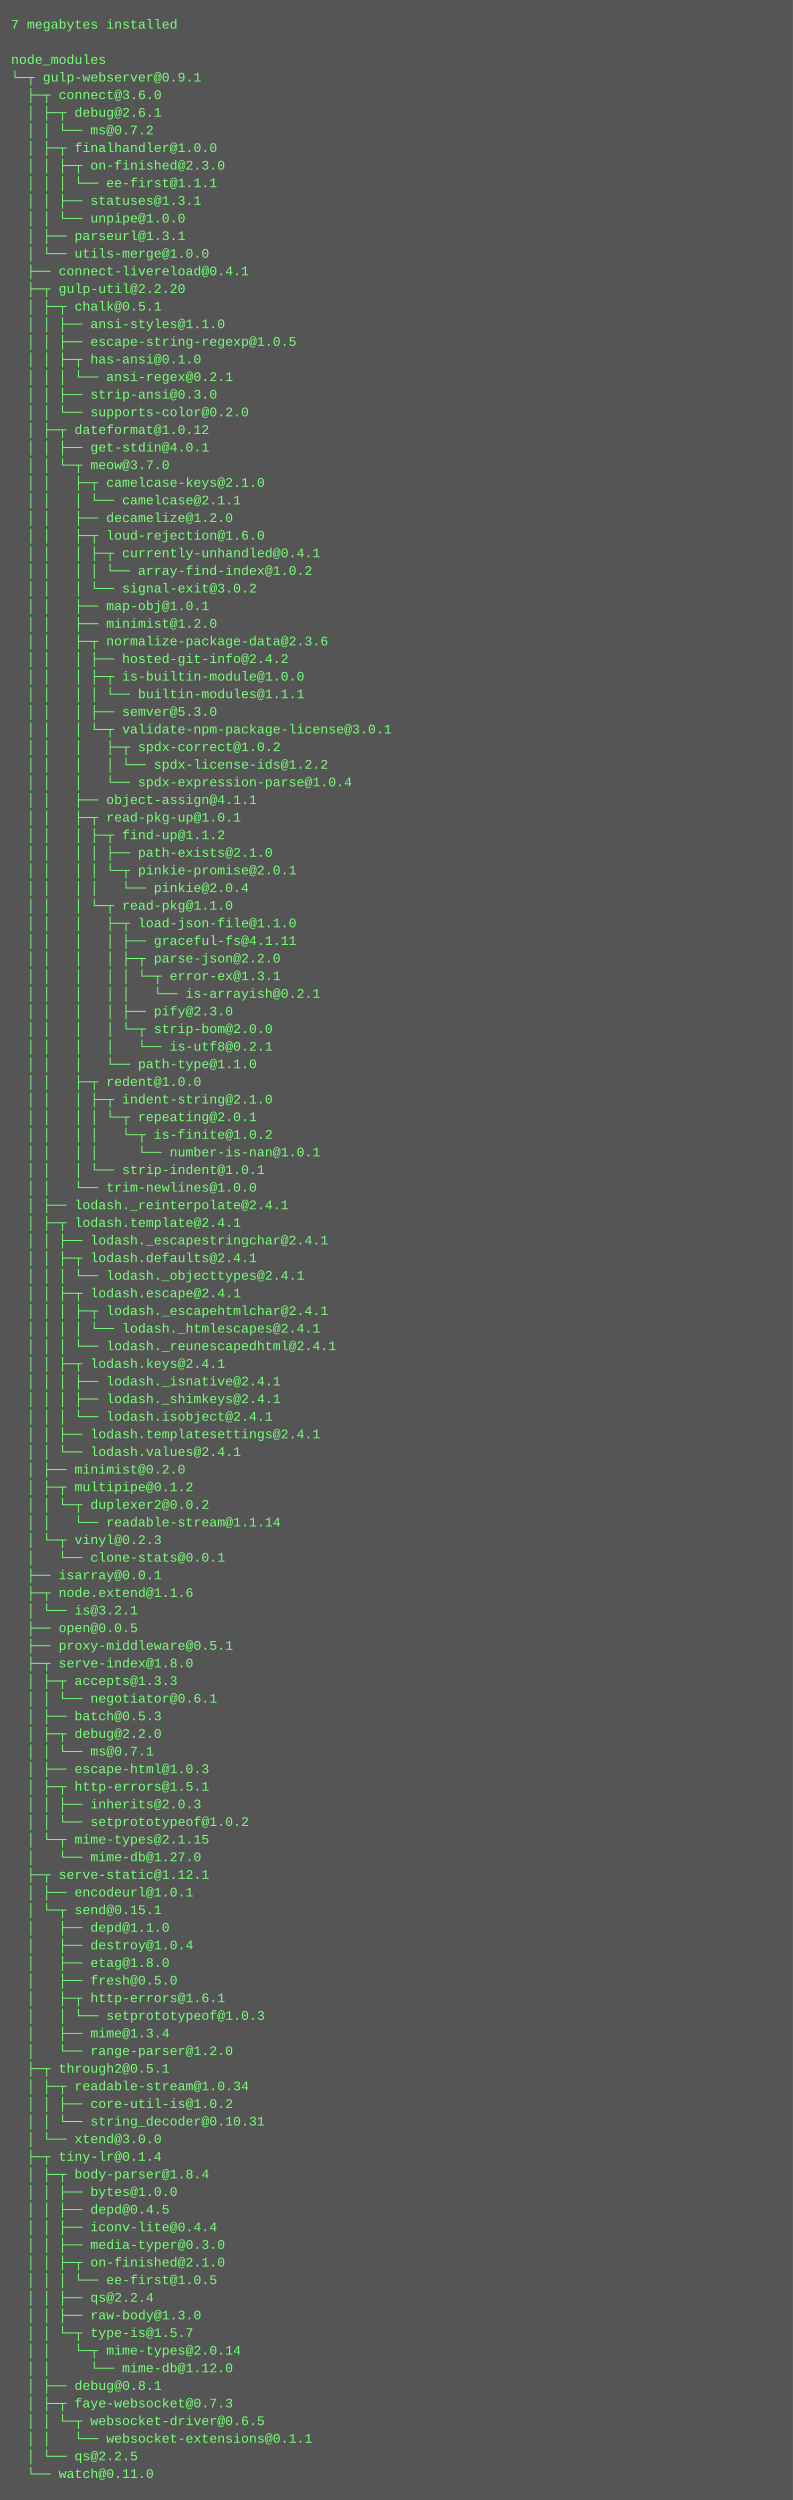
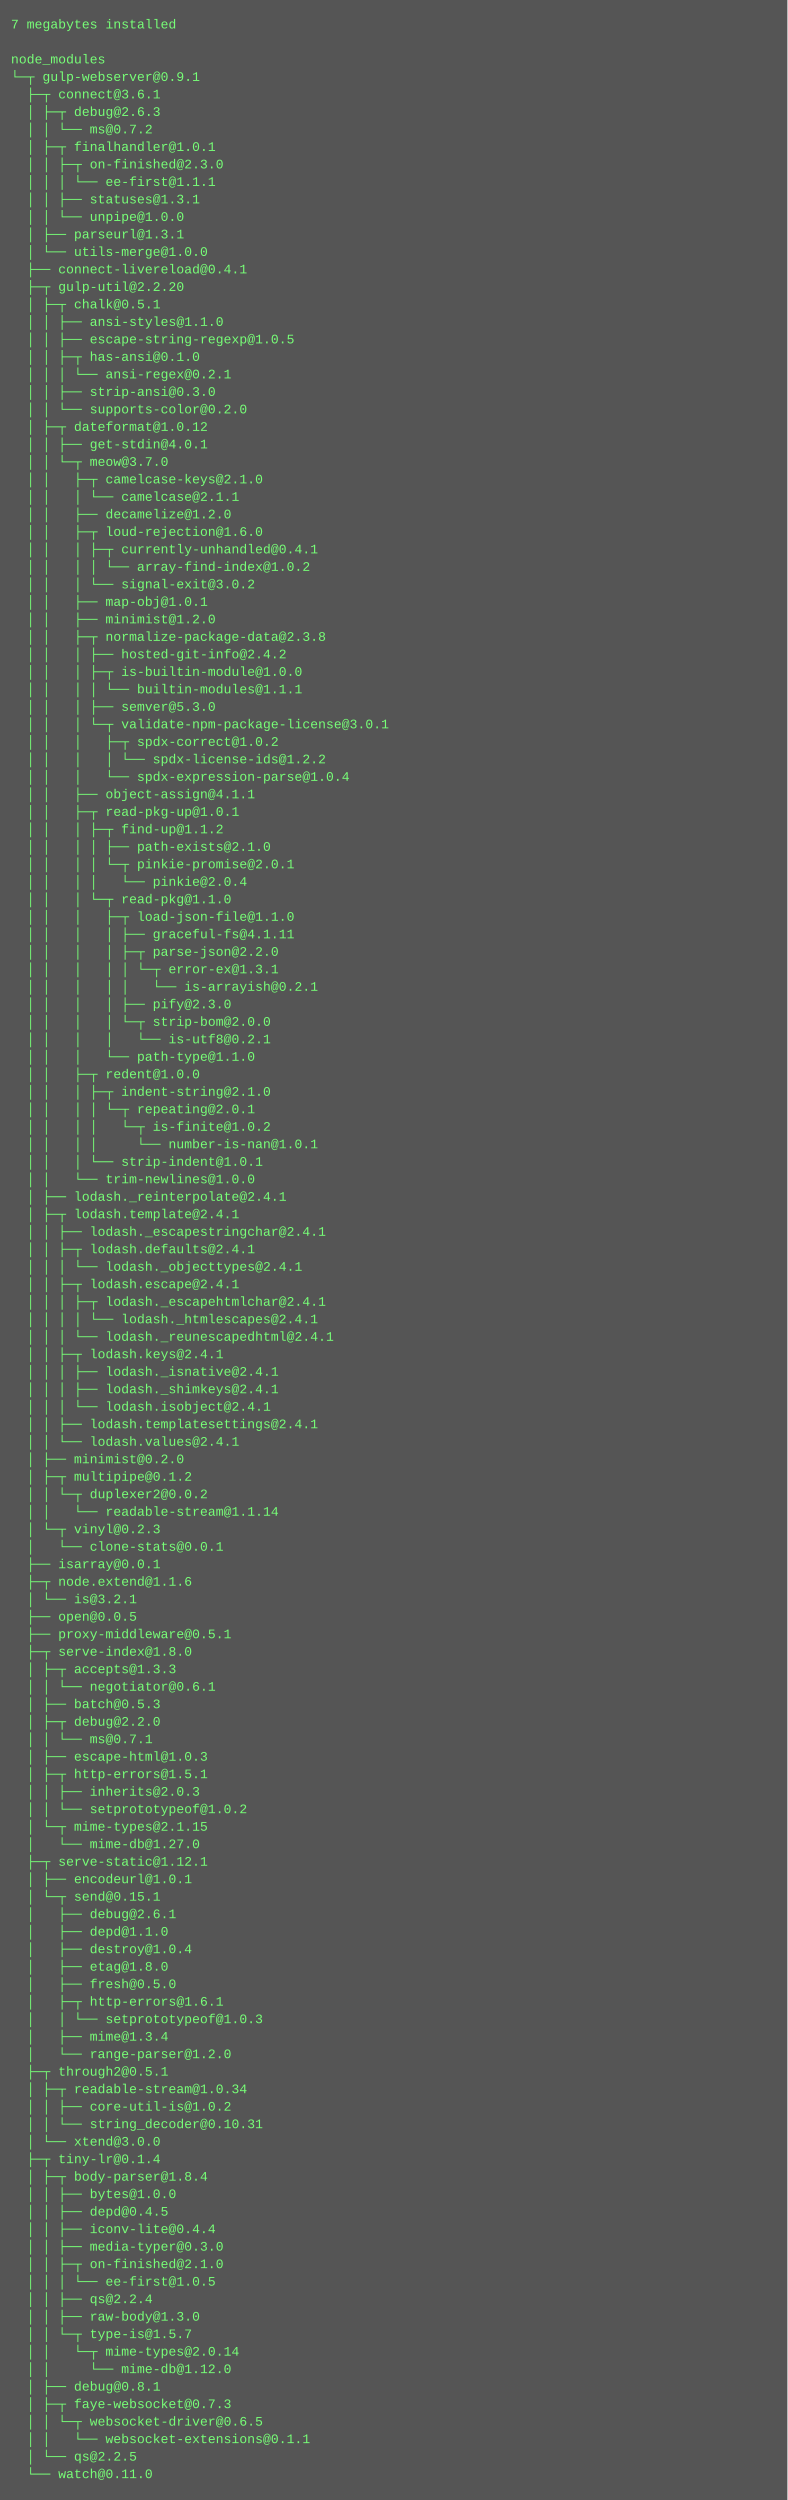
- <svg xmlns="http://www.w3.org/2000/svg" height="2270" width="720">
-   <rect height="2270" fill="#555" width="720" />
+ <svg xmlns="http://www.w3.org/2000/svg" height="2286" width="720">
+   <rect height="2286" fill="#555" width="720" />
  <text fill="#7f7" font-family="Courier New" font-size="12" xml:space="preserve">
    <tspan x="10" y="26">7 megabytes installed</tspan>
    <tspan x="10" y="42" />
    <tspan x="10" y="58">node_modules</tspan>
    <tspan x="10" y="74">└─┬ gulp-webserver@0.9.1 </tspan>
-     <tspan x="10" y="90">  ├─┬ connect@3.6.0 </tspan>
-     <tspan x="10" y="106">  │ ├─┬ debug@2.6.1 </tspan>
+     <tspan x="10" y="90">  ├─┬ connect@3.6.1 </tspan>
+     <tspan x="10" y="106">  │ ├─┬ debug@2.6.3 </tspan>
    <tspan x="10" y="122">  │ │ └── ms@0.7.2 </tspan>
-     <tspan x="10" y="138">  │ ├─┬ finalhandler@1.0.0 </tspan>
+     <tspan x="10" y="138">  │ ├─┬ finalhandler@1.0.1 </tspan>
    <tspan x="10" y="154">  │ │ ├─┬ on-finished@2.3.0 </tspan>
    <tspan x="10" y="170">  │ │ │ └── ee-first@1.1.1 </tspan>
    <tspan x="10" y="186">  │ │ ├── statuses@1.3.1 </tspan>
    <tspan x="10" y="202">  │ │ └── unpipe@1.0.0 </tspan>
    <tspan x="10" y="218">  │ ├── parseurl@1.3.1 </tspan>
    <tspan x="10" y="234">  │ └── utils-merge@1.0.0 </tspan>
    <tspan x="10" y="250">  ├── connect-livereload@0.4.1 </tspan>
    <tspan x="10" y="266">  ├─┬ gulp-util@2.2.20 </tspan>
    <tspan x="10" y="282">  │ ├─┬ chalk@0.5.1 </tspan>
    <tspan x="10" y="298">  │ │ ├── ansi-styles@1.1.0 </tspan>
    <tspan x="10" y="314">  │ │ ├── escape-string-regexp@1.0.5 </tspan>
    <tspan x="10" y="330">  │ │ ├─┬ has-ansi@0.1.0 </tspan>
    <tspan x="10" y="346">  │ │ │ └── ansi-regex@0.2.1 </tspan>
    <tspan x="10" y="362">  │ │ ├── strip-ansi@0.3.0 </tspan>
    <tspan x="10" y="378">  │ │ └── supports-color@0.2.0 </tspan>
    <tspan x="10" y="394">  │ ├─┬ dateformat@1.0.12 </tspan>
    <tspan x="10" y="410">  │ │ ├── get-stdin@4.0.1 </tspan>
    <tspan x="10" y="426">  │ │ └─┬ meow@3.7.0 </tspan>
    <tspan x="10" y="442">  │ │   ├─┬ camelcase-keys@2.1.0 </tspan>
    <tspan x="10" y="458">  │ │   │ └── camelcase@2.1.1 </tspan>
    <tspan x="10" y="474">  │ │   ├── decamelize@1.2.0 </tspan>
    <tspan x="10" y="490">  │ │   ├─┬ loud-rejection@1.6.0 </tspan>
    <tspan x="10" y="506">  │ │   │ ├─┬ currently-unhandled@0.4.1 </tspan>
    <tspan x="10" y="522">  │ │   │ │ └── array-find-index@1.0.2 </tspan>
    <tspan x="10" y="538">  │ │   │ └── signal-exit@3.0.2 </tspan>
    <tspan x="10" y="554">  │ │   ├── map-obj@1.0.1 </tspan>
    <tspan x="10" y="570">  │ │   ├── minimist@1.2.0 </tspan>
-     <tspan x="10" y="586">  │ │   ├─┬ normalize-package-data@2.3.6 </tspan>
+     <tspan x="10" y="586">  │ │   ├─┬ normalize-package-data@2.3.8 </tspan>
    <tspan x="10" y="602">  │ │   │ ├── hosted-git-info@2.4.2 </tspan>
    <tspan x="10" y="618">  │ │   │ ├─┬ is-builtin-module@1.0.0 </tspan>
    <tspan x="10" y="634">  │ │   │ │ └── builtin-modules@1.1.1 </tspan>
    <tspan x="10" y="650">  │ │   │ ├── semver@5.3.0 </tspan>
    <tspan x="10" y="666">  │ │   │ └─┬ validate-npm-package-license@3.0.1 </tspan>
    <tspan x="10" y="682">  │ │   │   ├─┬ spdx-correct@1.0.2 </tspan>
    <tspan x="10" y="698">  │ │   │   │ └── spdx-license-ids@1.2.2 </tspan>
    <tspan x="10" y="714">  │ │   │   └── spdx-expression-parse@1.0.4 </tspan>
    <tspan x="10" y="730">  │ │   ├── object-assign@4.1.1 </tspan>
    <tspan x="10" y="746">  │ │   ├─┬ read-pkg-up@1.0.1 </tspan>
    <tspan x="10" y="762">  │ │   │ ├─┬ find-up@1.1.2 </tspan>
    <tspan x="10" y="778">  │ │   │ │ ├── path-exists@2.1.0 </tspan>
    <tspan x="10" y="794">  │ │   │ │ └─┬ pinkie-promise@2.0.1 </tspan>
    <tspan x="10" y="810">  │ │   │ │   └── pinkie@2.0.4 </tspan>
    <tspan x="10" y="826">  │ │   │ └─┬ read-pkg@1.1.0 </tspan>
    <tspan x="10" y="842">  │ │   │   ├─┬ load-json-file@1.1.0 </tspan>
    <tspan x="10" y="858">  │ │   │   │ ├── graceful-fs@4.1.11 </tspan>
    <tspan x="10" y="874">  │ │   │   │ ├─┬ parse-json@2.2.0 </tspan>
    <tspan x="10" y="890">  │ │   │   │ │ └─┬ error-ex@1.3.1 </tspan>
    <tspan x="10" y="906">  │ │   │   │ │   └── is-arrayish@0.2.1 </tspan>
    <tspan x="10" y="922">  │ │   │   │ ├── pify@2.3.0 </tspan>
    <tspan x="10" y="938">  │ │   │   │ └─┬ strip-bom@2.0.0 </tspan>
    <tspan x="10" y="954">  │ │   │   │   └── is-utf8@0.2.1 </tspan>
    <tspan x="10" y="970">  │ │   │   └── path-type@1.1.0 </tspan>
    <tspan x="10" y="986">  │ │   ├─┬ redent@1.0.0 </tspan>
    <tspan x="10" y="1002">  │ │   │ ├─┬ indent-string@2.1.0 </tspan>
    <tspan x="10" y="1018">  │ │   │ │ └─┬ repeating@2.0.1 </tspan>
    <tspan x="10" y="1034">  │ │   │ │   └─┬ is-finite@1.0.2 </tspan>
    <tspan x="10" y="1050">  │ │   │ │     └── number-is-nan@1.0.1 </tspan>
    <tspan x="10" y="1066">  │ │   │ └── strip-indent@1.0.1 </tspan>
    <tspan x="10" y="1082">  │ │   └── trim-newlines@1.0.0 </tspan>
    <tspan x="10" y="1098">  │ ├── lodash._reinterpolate@2.4.1 </tspan>
    <tspan x="10" y="1114">  │ ├─┬ lodash.template@2.4.1 </tspan>
    <tspan x="10" y="1130">  │ │ ├── lodash._escapestringchar@2.4.1 </tspan>
    <tspan x="10" y="1146">  │ │ ├─┬ lodash.defaults@2.4.1 </tspan>
    <tspan x="10" y="1162">  │ │ │ └── lodash._objecttypes@2.4.1 </tspan>
    <tspan x="10" y="1178">  │ │ ├─┬ lodash.escape@2.4.1 </tspan>
    <tspan x="10" y="1194">  │ │ │ ├─┬ lodash._escapehtmlchar@2.4.1 </tspan>
    <tspan x="10" y="1210">  │ │ │ │ └── lodash._htmlescapes@2.4.1 </tspan>
    <tspan x="10" y="1226">  │ │ │ └── lodash._reunescapedhtml@2.4.1 </tspan>
    <tspan x="10" y="1242">  │ │ ├─┬ lodash.keys@2.4.1 </tspan>
    <tspan x="10" y="1258">  │ │ │ ├── lodash._isnative@2.4.1 </tspan>
    <tspan x="10" y="1274">  │ │ │ ├── lodash._shimkeys@2.4.1 </tspan>
    <tspan x="10" y="1290">  │ │ │ └── lodash.isobject@2.4.1 </tspan>
    <tspan x="10" y="1306">  │ │ ├── lodash.templatesettings@2.4.1 </tspan>
    <tspan x="10" y="1322">  │ │ └── lodash.values@2.4.1 </tspan>
    <tspan x="10" y="1338">  │ ├── minimist@0.2.0 </tspan>
    <tspan x="10" y="1354">  │ ├─┬ multipipe@0.1.2 </tspan>
    <tspan x="10" y="1370">  │ │ └─┬ duplexer2@0.0.2 </tspan>
    <tspan x="10" y="1386">  │ │   └── readable-stream@1.1.14 </tspan>
    <tspan x="10" y="1402">  │ └─┬ vinyl@0.2.3 </tspan>
    <tspan x="10" y="1418">  │   └── clone-stats@0.0.1 </tspan>
    <tspan x="10" y="1434">  ├── isarray@0.0.1 </tspan>
    <tspan x="10" y="1450">  ├─┬ node.extend@1.1.6 </tspan>
    <tspan x="10" y="1466">  │ └── is@3.2.1 </tspan>
    <tspan x="10" y="1482">  ├── open@0.0.5 </tspan>
    <tspan x="10" y="1498">  ├── proxy-middleware@0.5.1 </tspan>
    <tspan x="10" y="1514">  ├─┬ serve-index@1.8.0 </tspan>
    <tspan x="10" y="1530">  │ ├─┬ accepts@1.3.3 </tspan>
    <tspan x="10" y="1546">  │ │ └── negotiator@0.6.1 </tspan>
    <tspan x="10" y="1562">  │ ├── batch@0.5.3 </tspan>
    <tspan x="10" y="1578">  │ ├─┬ debug@2.2.0 </tspan>
    <tspan x="10" y="1594">  │ │ └── ms@0.7.1 </tspan>
    <tspan x="10" y="1610">  │ ├── escape-html@1.0.3 </tspan>
    <tspan x="10" y="1626">  │ ├─┬ http-errors@1.5.1 </tspan>
    <tspan x="10" y="1642">  │ │ ├── inherits@2.0.3 </tspan>
    <tspan x="10" y="1658">  │ │ └── setprototypeof@1.0.2 </tspan>
    <tspan x="10" y="1674">  │ └─┬ mime-types@2.1.15 </tspan>
    <tspan x="10" y="1690">  │   └── mime-db@1.27.0 </tspan>
    <tspan x="10" y="1706">  ├─┬ serve-static@1.12.1 </tspan>
    <tspan x="10" y="1722">  │ ├── encodeurl@1.0.1 </tspan>
    <tspan x="10" y="1738">  │ └─┬ send@0.15.1 </tspan>
-     <tspan x="10" y="1754">  │   ├── depd@1.1.0 </tspan>
-     <tspan x="10" y="1770">  │   ├── destroy@1.0.4 </tspan>
-     <tspan x="10" y="1786">  │   ├── etag@1.8.0 </tspan>
-     <tspan x="10" y="1802">  │   ├── fresh@0.5.0 </tspan>
-     <tspan x="10" y="1818">  │   ├─┬ http-errors@1.6.1 </tspan>
-     <tspan x="10" y="1834">  │   │ └── setprototypeof@1.0.3 </tspan>
-     <tspan x="10" y="1850">  │   ├── mime@1.3.4 </tspan>
-     <tspan x="10" y="1866">  │   └── range-parser@1.2.0 </tspan>
-     <tspan x="10" y="1882">  ├─┬ through2@0.5.1 </tspan>
-     <tspan x="10" y="1898">  │ ├─┬ readable-stream@1.0.34 </tspan>
-     <tspan x="10" y="1914">  │ │ ├── core-util-is@1.0.2 </tspan>
-     <tspan x="10" y="1930">  │ │ └── string_decoder@0.10.31 </tspan>
-     <tspan x="10" y="1946">  │ └── xtend@3.0.0 </tspan>
-     <tspan x="10" y="1962">  ├─┬ tiny-lr@0.1.4 </tspan>
-     <tspan x="10" y="1978">  │ ├─┬ body-parser@1.8.4 </tspan>
-     <tspan x="10" y="1994">  │ │ ├── bytes@1.0.0 </tspan>
-     <tspan x="10" y="2010">  │ │ ├── depd@0.4.5 </tspan>
-     <tspan x="10" y="2026">  │ │ ├── iconv-lite@0.4.4 </tspan>
-     <tspan x="10" y="2042">  │ │ ├── media-typer@0.3.0 </tspan>
-     <tspan x="10" y="2058">  │ │ ├─┬ on-finished@2.1.0 </tspan>
-     <tspan x="10" y="2074">  │ │ │ └── ee-first@1.0.5 </tspan>
-     <tspan x="10" y="2090">  │ │ ├── qs@2.2.4 </tspan>
-     <tspan x="10" y="2106">  │ │ ├── raw-body@1.3.0 </tspan>
-     <tspan x="10" y="2122">  │ │ └─┬ type-is@1.5.7 </tspan>
-     <tspan x="10" y="2138">  │ │   └─┬ mime-types@2.0.14 </tspan>
-     <tspan x="10" y="2154">  │ │     └── mime-db@1.12.0 </tspan>
-     <tspan x="10" y="2170">  │ ├── debug@0.8.1 </tspan>
-     <tspan x="10" y="2186">  │ ├─┬ faye-websocket@0.7.3 </tspan>
-     <tspan x="10" y="2202">  │ │ └─┬ websocket-driver@0.6.5 </tspan>
-     <tspan x="10" y="2218">  │ │   └── websocket-extensions@0.1.1 </tspan>
-     <tspan x="10" y="2234">  │ └── qs@2.2.5 </tspan>
-     <tspan x="10" y="2250">  └── watch@0.11.0</tspan>
+     <tspan x="10" y="1754">  │   ├── debug@2.6.1 </tspan>
+     <tspan x="10" y="1770">  │   ├── depd@1.1.0 </tspan>
+     <tspan x="10" y="1786">  │   ├── destroy@1.0.4 </tspan>
+     <tspan x="10" y="1802">  │   ├── etag@1.8.0 </tspan>
+     <tspan x="10" y="1818">  │   ├── fresh@0.5.0 </tspan>
+     <tspan x="10" y="1834">  │   ├─┬ http-errors@1.6.1 </tspan>
+     <tspan x="10" y="1850">  │   │ └── setprototypeof@1.0.3 </tspan>
+     <tspan x="10" y="1866">  │   ├── mime@1.3.4 </tspan>
+     <tspan x="10" y="1882">  │   └── range-parser@1.2.0 </tspan>
+     <tspan x="10" y="1898">  ├─┬ through2@0.5.1 </tspan>
+     <tspan x="10" y="1914">  │ ├─┬ readable-stream@1.0.34 </tspan>
+     <tspan x="10" y="1930">  │ │ ├── core-util-is@1.0.2 </tspan>
+     <tspan x="10" y="1946">  │ │ └── string_decoder@0.10.31 </tspan>
+     <tspan x="10" y="1962">  │ └── xtend@3.0.0 </tspan>
+     <tspan x="10" y="1978">  ├─┬ tiny-lr@0.1.4 </tspan>
+     <tspan x="10" y="1994">  │ ├─┬ body-parser@1.8.4 </tspan>
+     <tspan x="10" y="2010">  │ │ ├── bytes@1.0.0 </tspan>
+     <tspan x="10" y="2026">  │ │ ├── depd@0.4.5 </tspan>
+     <tspan x="10" y="2042">  │ │ ├── iconv-lite@0.4.4 </tspan>
+     <tspan x="10" y="2058">  │ │ ├── media-typer@0.3.0 </tspan>
+     <tspan x="10" y="2074">  │ │ ├─┬ on-finished@2.1.0 </tspan>
+     <tspan x="10" y="2090">  │ │ │ └── ee-first@1.0.5 </tspan>
+     <tspan x="10" y="2106">  │ │ ├── qs@2.2.4 </tspan>
+     <tspan x="10" y="2122">  │ │ ├── raw-body@1.3.0 </tspan>
+     <tspan x="10" y="2138">  │ │ └─┬ type-is@1.5.7 </tspan>
+     <tspan x="10" y="2154">  │ │   └─┬ mime-types@2.0.14 </tspan>
+     <tspan x="10" y="2170">  │ │     └── mime-db@1.12.0 </tspan>
+     <tspan x="10" y="2186">  │ ├── debug@0.8.1 </tspan>
+     <tspan x="10" y="2202">  │ ├─┬ faye-websocket@0.7.3 </tspan>
+     <tspan x="10" y="2218">  │ │ └─┬ websocket-driver@0.6.5 </tspan>
+     <tspan x="10" y="2234">  │ │   └── websocket-extensions@0.1.1 </tspan>
+     <tspan x="10" y="2250">  │ └── qs@2.2.5 </tspan>
+     <tspan x="10" y="2266">  └── watch@0.11.0</tspan>
  </text>
</svg>
